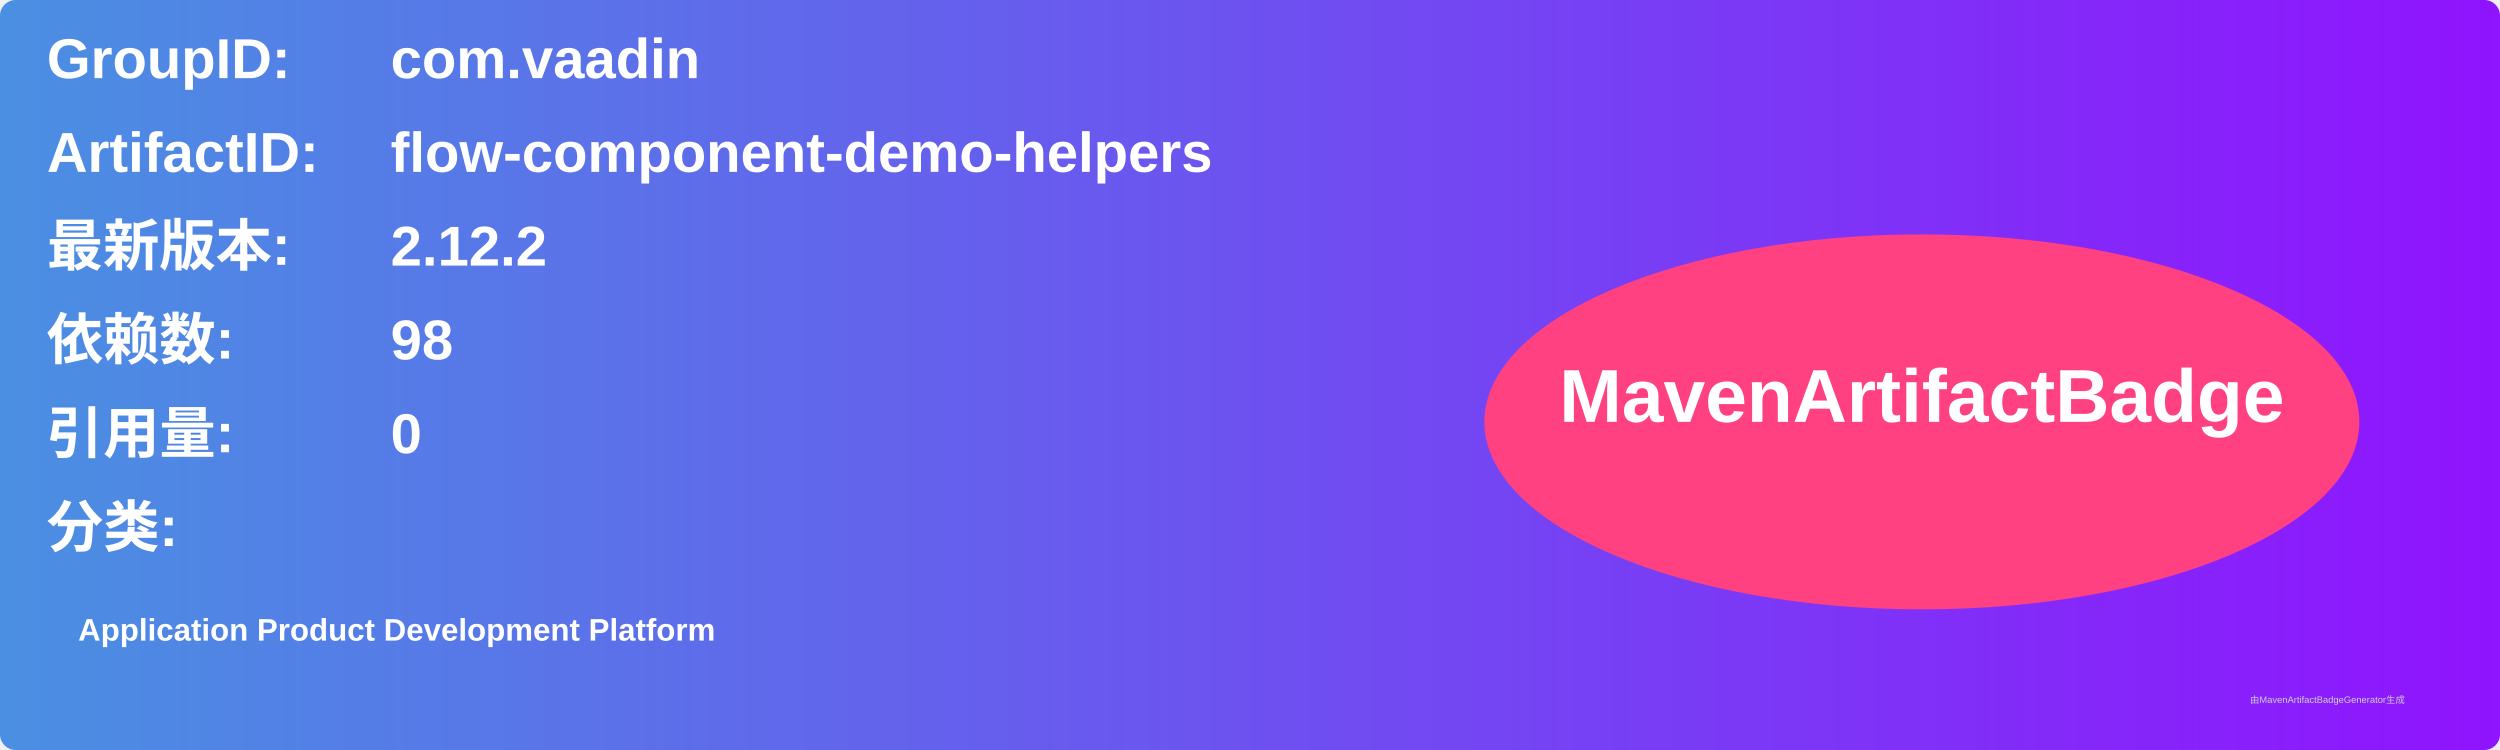
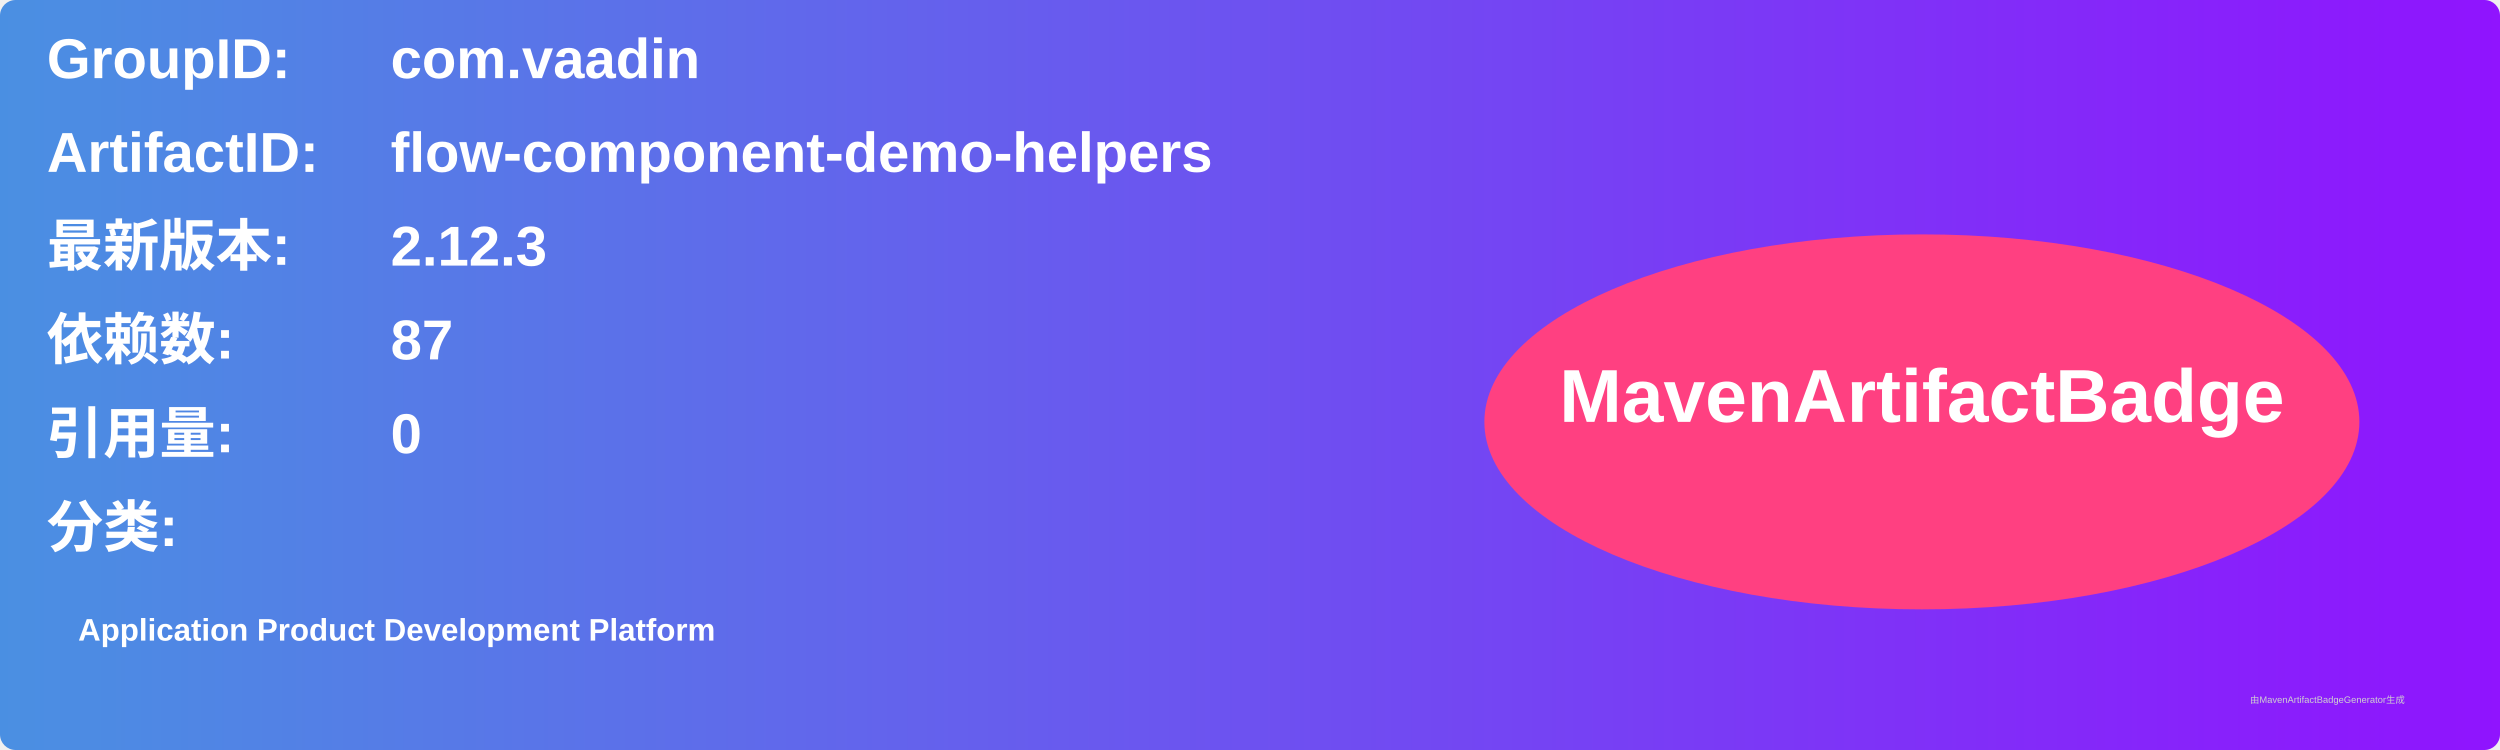
<svg xmlns="http://www.w3.org/2000/svg" width="800" height="240" viewBox="0 0 800 240">
  <linearGradient id="grad" x1="0%" y1="0%" x2="100%" y2="0%">
    <stop offset="0%" stop-color="#4a90e2" />
    <stop offset="100%" stop-color="#9013fe" />
  </linearGradient>
  <rect width="100%" height="100%" rx="5" ry="5" fill="url(#grad)" />
  <g transform="translate(15, 15)">
    <text x="0" y="10" font-family="Arial" font-size="18" fill="white" font-weight="bold" width="260">GroupID:</text>
    <text x="110" y="10" font-family="Arial" font-size="18" fill="white" font-weight="bold" width="460">com.vaadin</text>
    <text x="0" y="40" font-family="Arial" font-size="18" fill="white" font-weight="bold" width="260">ArtifactID:</text>
    <text x="110" y="40" font-family="Arial" font-size="18" fill="white" font-weight="bold" width="460">flow-component-demo-helpers</text>
    <text x="0" y="70" font-family="Arial" font-size="18" fill="white" font-weight="bold">最新版本:</text>
    <text x="110" y="70" font-family="Arial" font-size="18" fill="white" font-weight="bold">
-       <tspan font-weight="bold">2.12.2</tspan>
+       <tspan font-weight="bold">2.12.3</tspan>
    </text>
    <text x="0" y="100" font-family="Arial" font-size="18" fill="white" font-weight="bold">依赖数: </text>
    <text x="110" y="100" font-family="Arial" font-size="18" fill="white">
-       <tspan font-weight="bold">98</tspan>
+       <tspan font-weight="bold">87</tspan>
    </text>
    <text x="0" y="130" font-family="Arial" font-size="18" fill="white" font-weight="bold">引用量: </text>
    <text x="110" y="130" font-family="Arial" font-size="18" fill="white">
      <tspan font-weight="bold">0</tspan>
    </text>
    <text x="0" y="160" font-family="Arial" font-size="18" fill="white" font-weight="bold">分类:</text>
    <text x="10" y="190" font-family="Arial" font-size="10" fill="white">
      <tspan font-weight="bold">Application Product Development Platform</tspan>
    </text>
    <ellipse cx="600" cy="120" rx="140" ry="60" fill="#ff4081" />
    <text x="600" y="120" text-anchor="middle" font-family="Arial" font-size="24" fill="white" font-weight="bold">MavenArtifactBadge</text>
  </g>
  <text x="720" y="225" font-family="Arial" font-size="3" fill="#d0d0d0">由MavenArtifactBadgeGenerator生成</text>
</svg>
